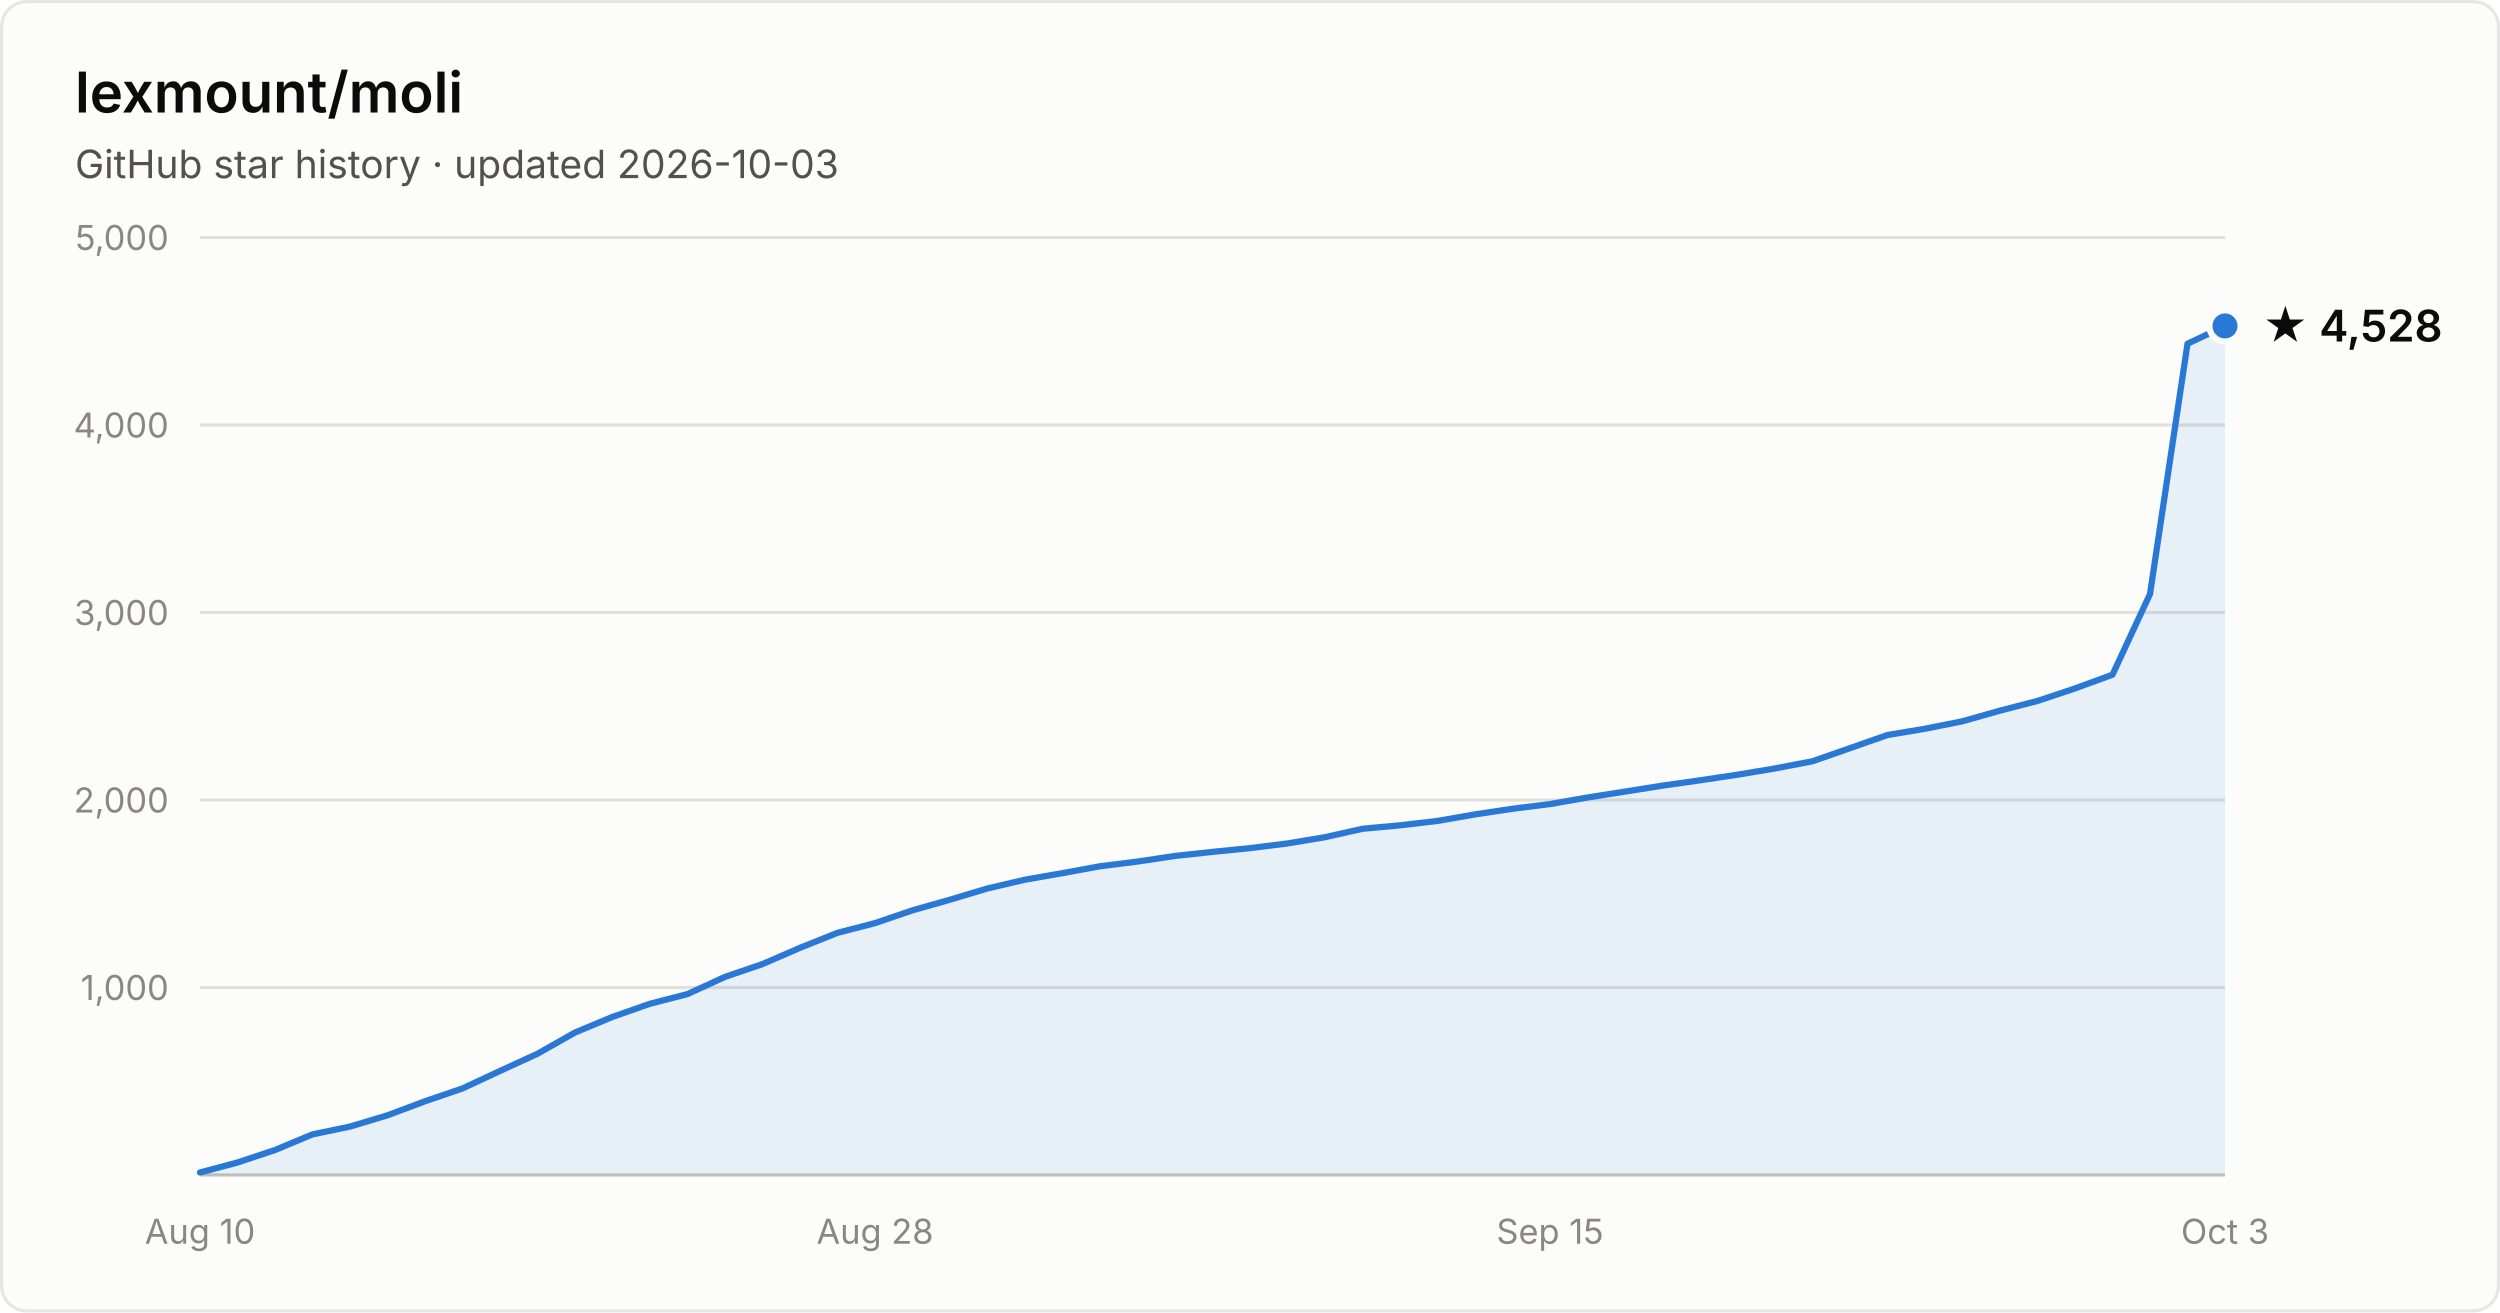
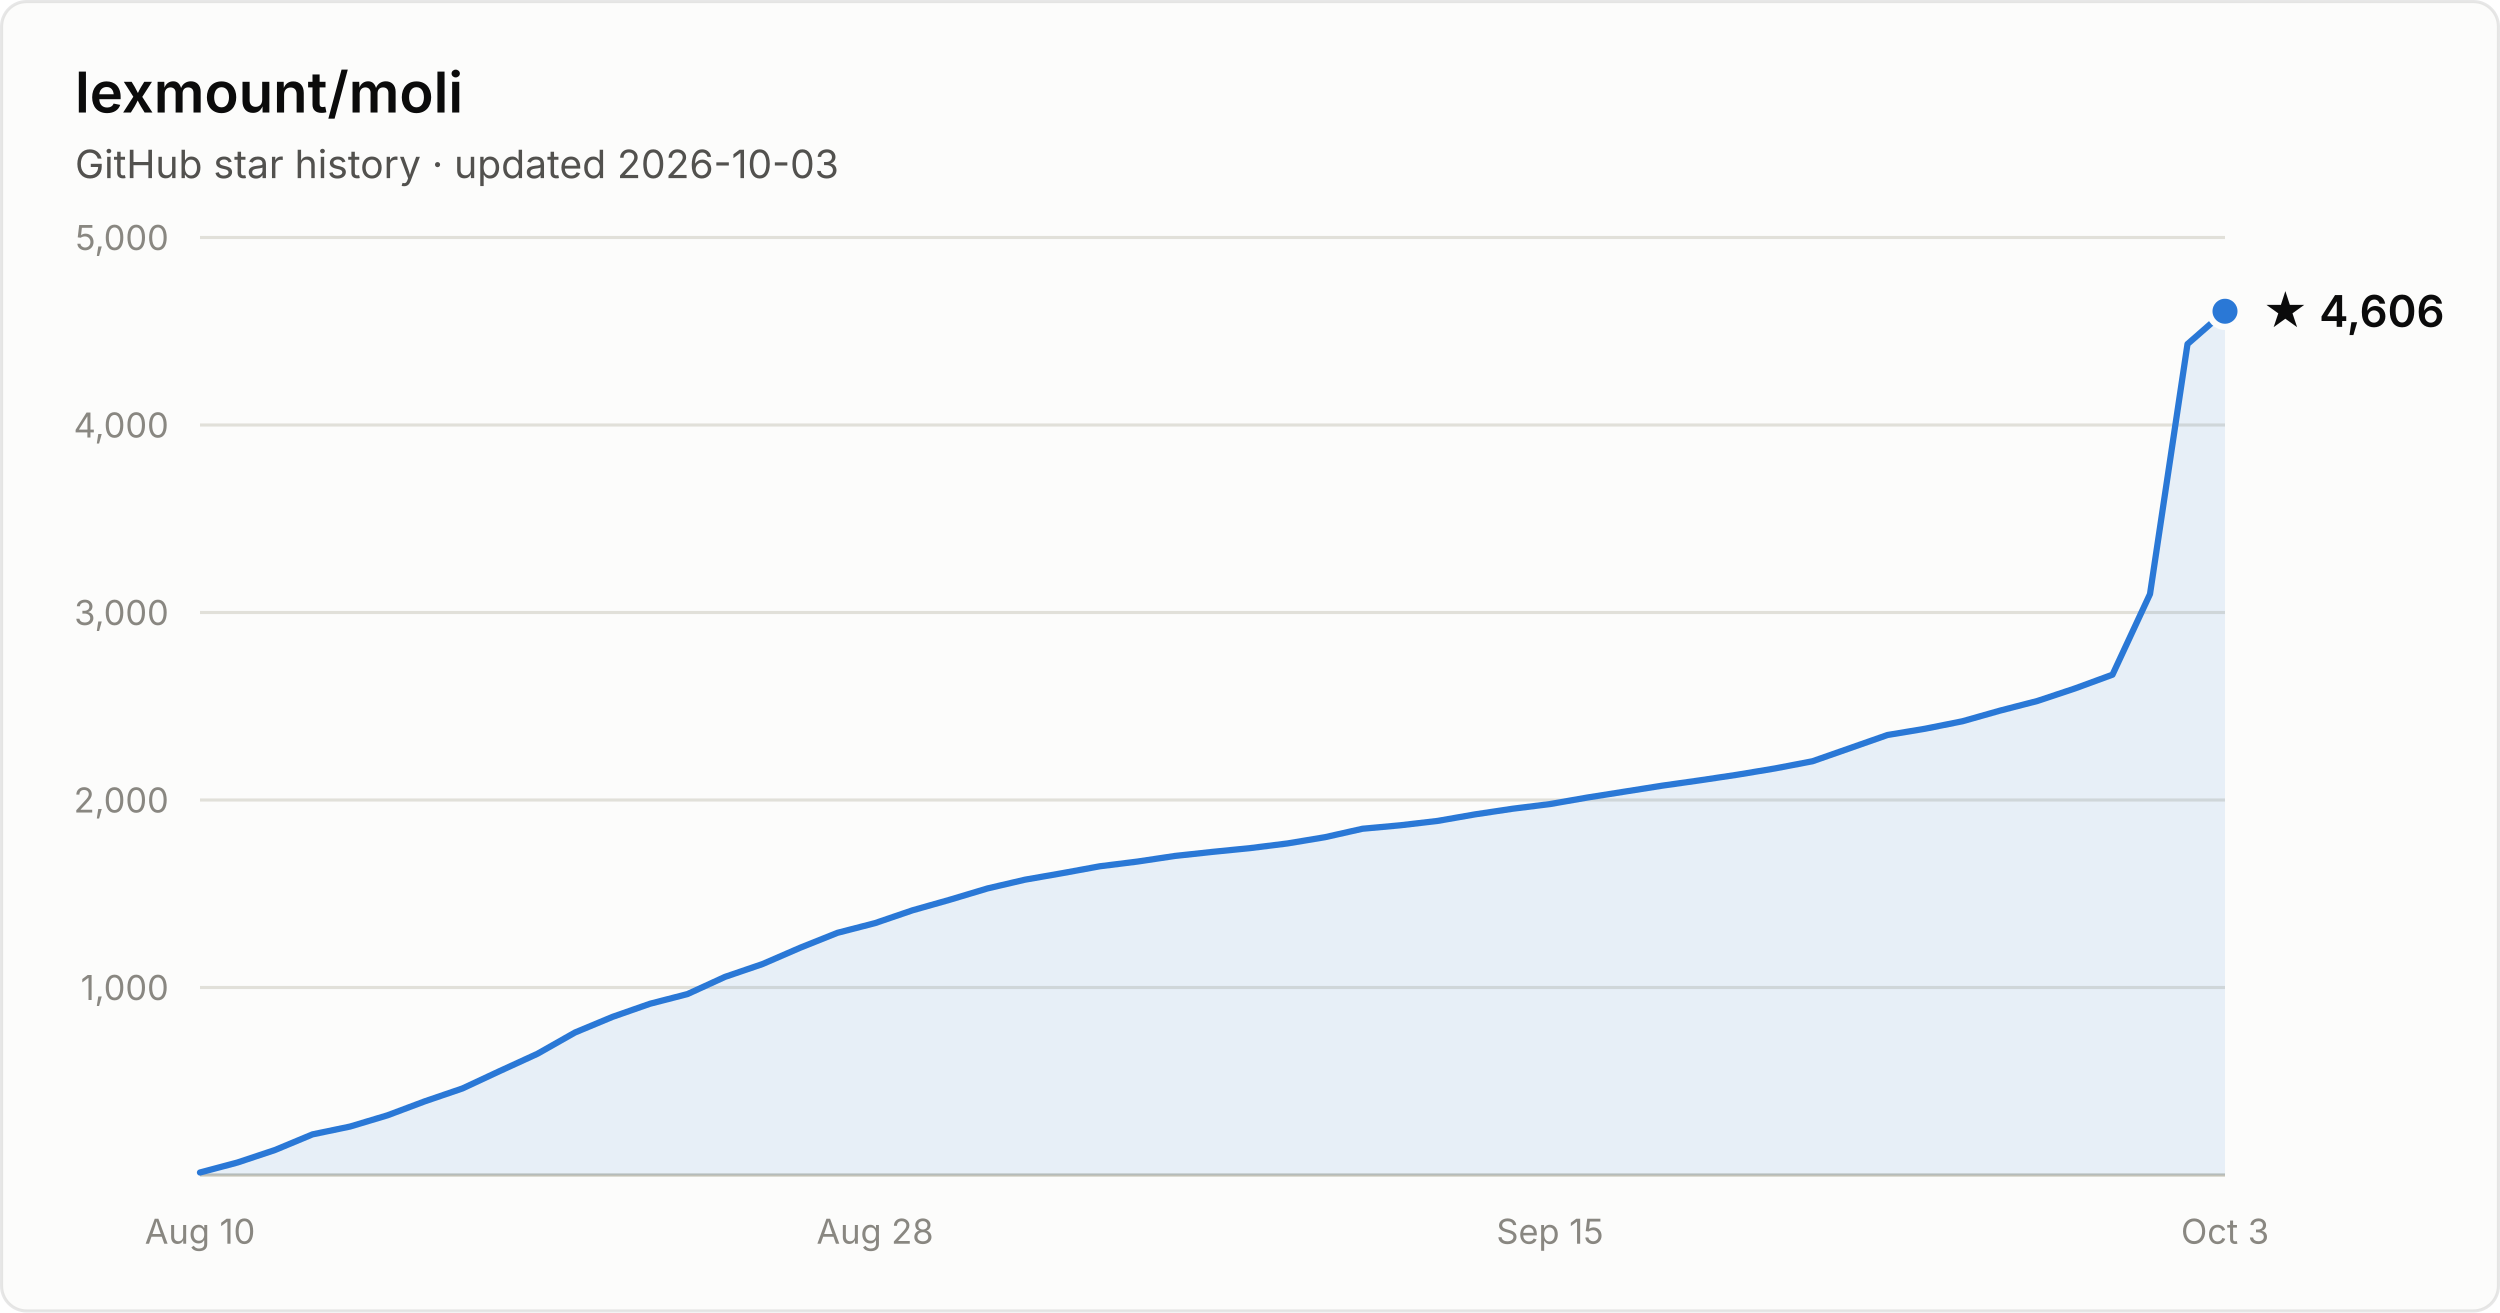
- <svg xmlns="http://www.w3.org/2000/svg" width="800" height="420" viewBox="0 0 800 420" font-family="system-ui, -apple-system, Segoe UI, sans-serif" role="img" aria-label="Star history of lexmount/moli: 4,528 stars as of 2026-10-03">
+ <svg xmlns="http://www.w3.org/2000/svg" width="800" height="420" viewBox="0 0 800 420" font-family="system-ui, -apple-system, Segoe UI, sans-serif" role="img" aria-label="Star history of lexmount/moli: 4,606 stars as of 2026-10-03">
  <rect x="0.5" y="0.5" width="799" height="419" rx="8" fill="#fcfcfb" stroke="rgba(11,11,11,0.10)" />
  <text x="24" y="36" fill="#0b0b0b" font-size="18" font-weight="600">lexmount/moli</text>
  <text x="24" y="57" fill="#52514e" font-size="12.5">GitHub star history · updated 2026-10-03</text>
  <line x1="64" y1="316.0" x2="712" y2="316.0" stroke="#e1e0d9" stroke-width="1" />
  <text x="54" y="320.0" text-anchor="end" fill="#898781" font-size="11" style="font-variant-numeric:tabular-nums">1,000</text>
  <line x1="64" y1="256.0" x2="712" y2="256.0" stroke="#e1e0d9" stroke-width="1" />
  <text x="54" y="260.0" text-anchor="end" fill="#898781" font-size="11" style="font-variant-numeric:tabular-nums">2,000</text>
  <line x1="64" y1="196.0" x2="712" y2="196.0" stroke="#e1e0d9" stroke-width="1" />
  <text x="54" y="200.0" text-anchor="end" fill="#898781" font-size="11" style="font-variant-numeric:tabular-nums">3,000</text>
  <line x1="64" y1="136.0" x2="712" y2="136.0" stroke="#e1e0d9" stroke-width="1" />
  <text x="54" y="140.0" text-anchor="end" fill="#898781" font-size="11" style="font-variant-numeric:tabular-nums">4,000</text>
  <line x1="64" y1="76.0" x2="712" y2="76.0" stroke="#e1e0d9" stroke-width="1" />
  <text x="54" y="80.0" text-anchor="end" fill="#898781" font-size="11" style="font-variant-numeric:tabular-nums">5,000</text>
  <line x1="64" y1="376" x2="712" y2="376" stroke="#c3c2b7" stroke-width="1" />
  <text x="64.0" y="398" text-anchor="middle" fill="#898781" font-size="11" style="font-variant-numeric:tabular-nums">Aug 10</text>
  <text x="280.0" y="398" text-anchor="middle" fill="#898781" font-size="11" style="font-variant-numeric:tabular-nums">Aug 28</text>
  <text x="496.0" y="398" text-anchor="middle" fill="#898781" font-size="11" style="font-variant-numeric:tabular-nums">Sep 15</text>
  <text x="712.0" y="398" text-anchor="middle" fill="#898781" font-size="11" style="font-variant-numeric:tabular-nums">Oct 3</text>
-   <path d="M64.0 375.2 L76.0 372.0 L88.0 368.0 L100.0 363.0 L112.0 360.5 L124.0 356.9 L136.0 352.4 L148.0 348.3 L160.0 342.7 L172.0 337.2 L184.0 330.4 L196.0 325.4 L208.0 321.2 L220.0 318.1 L232.0 312.6 L244.0 308.5 L256.0 303.3 L268.0 298.5 L280.0 295.4 L292.0 291.3 L304.0 287.9 L316.0 284.3 L328.0 281.5 L340.0 279.4 L352.0 277.2 L364.0 275.7 L376.0 273.9 L388.0 272.6 L400.0 271.4 L412.0 269.9 L424.0 267.9 L436.0 265.2 L448.0 264.1 L460.0 262.7 L472.0 260.6 L484.0 258.8 L496.0 257.3 L508.0 255.2 L520.0 253.3 L532.0 251.4 L544.0 249.7 L556.0 247.9 L568.0 245.9 L580.0 243.6 L592.0 239.4 L604.0 235.2 L616.0 233.2 L628.0 230.8 L640.0 227.4 L652.0 224.3 L664.0 220.3 L676.0 215.9 L688.0 190.1 L700.0 110.0 L712.0 104.3 L712.0 376 L64.0 376 Z" fill="#2a78d6" fill-opacity="0.1" />
-   <path d="M64.0 375.2 L76.0 372.0 L88.0 368.0 L100.0 363.0 L112.0 360.5 L124.0 356.9 L136.0 352.4 L148.0 348.3 L160.0 342.7 L172.0 337.2 L184.0 330.4 L196.0 325.4 L208.0 321.2 L220.0 318.1 L232.0 312.6 L244.0 308.5 L256.0 303.3 L268.0 298.5 L280.0 295.4 L292.0 291.3 L304.0 287.9 L316.0 284.3 L328.0 281.5 L340.0 279.4 L352.0 277.2 L364.0 275.7 L376.0 273.9 L388.0 272.6 L400.0 271.4 L412.0 269.9 L424.0 267.9 L436.0 265.2 L448.0 264.1 L460.0 262.7 L472.0 260.6 L484.0 258.8 L496.0 257.3 L508.0 255.2 L520.0 253.3 L532.0 251.4 L544.0 249.7 L556.0 247.9 L568.0 245.9 L580.0 243.6 L592.0 239.4 L604.0 235.2 L616.0 233.2 L628.0 230.8 L640.0 227.4 L652.0 224.3 L664.0 220.3 L676.0 215.9 L688.0 190.1 L700.0 110.0 L712.0 104.3" fill="none" stroke="#2a78d6" stroke-width="2" stroke-linejoin="round" stroke-linecap="round" />
-   <circle cx="712.0" cy="104.3" r="5" fill="#2a78d6" stroke="#fcfcfb" stroke-width="2" />
-   <text x="724.0" y="109.3" fill="#0b0b0b" font-size="14" font-weight="600">★ 4,528</text>
+   <path d="M64.0 375.2 L76.0 372.0 L88.0 368.0 L100.0 363.0 L112.0 360.5 L124.0 356.9 L136.0 352.4 L148.0 348.3 L160.0 342.7 L172.0 337.2 L184.0 330.4 L196.0 325.4 L208.0 321.2 L220.0 318.1 L232.0 312.6 L244.0 308.5 L256.0 303.3 L268.0 298.5 L280.0 295.4 L292.0 291.3 L304.0 287.9 L316.0 284.3 L328.0 281.5 L340.0 279.4 L352.0 277.2 L364.0 275.7 L376.0 273.9 L388.0 272.6 L400.0 271.4 L412.0 269.9 L424.0 267.9 L436.0 265.2 L448.0 264.1 L460.0 262.7 L472.0 260.6 L484.0 258.8 L496.0 257.3 L508.0 255.2 L520.0 253.3 L532.0 251.4 L544.0 249.7 L556.0 247.9 L568.0 245.9 L580.0 243.6 L592.0 239.4 L604.0 235.2 L616.0 233.2 L628.0 230.8 L640.0 227.4 L652.0 224.3 L664.0 220.3 L676.0 215.9 L688.0 190.1 L700.0 110.1 L712.0 99.6 L712.0 376 L64.0 376 Z" fill="#2a78d6" fill-opacity="0.1" />
+   <path d="M64.0 375.2 L76.0 372.0 L88.0 368.0 L100.0 363.0 L112.0 360.5 L124.0 356.9 L136.0 352.4 L148.0 348.3 L160.0 342.7 L172.0 337.2 L184.0 330.4 L196.0 325.4 L208.0 321.2 L220.0 318.1 L232.0 312.6 L244.0 308.5 L256.0 303.3 L268.0 298.5 L280.0 295.4 L292.0 291.3 L304.0 287.9 L316.0 284.3 L328.0 281.5 L340.0 279.4 L352.0 277.2 L364.0 275.7 L376.0 273.9 L388.0 272.6 L400.0 271.4 L412.0 269.9 L424.0 267.9 L436.0 265.2 L448.0 264.1 L460.0 262.7 L472.0 260.6 L484.0 258.8 L496.0 257.3 L508.0 255.2 L520.0 253.3 L532.0 251.4 L544.0 249.7 L556.0 247.9 L568.0 245.9 L580.0 243.6 L592.0 239.4 L604.0 235.2 L616.0 233.2 L628.0 230.8 L640.0 227.4 L652.0 224.3 L664.0 220.3 L676.0 215.9 L688.0 190.1 L700.0 110.1 L712.0 99.6" fill="none" stroke="#2a78d6" stroke-width="2" stroke-linejoin="round" stroke-linecap="round" />
+   <circle cx="712.0" cy="99.6" r="5" fill="#2a78d6" stroke="#fcfcfb" stroke-width="2" />
+   <text x="724.0" y="104.6" fill="#0b0b0b" font-size="14" font-weight="600">★ 4,606</text>
</svg>
